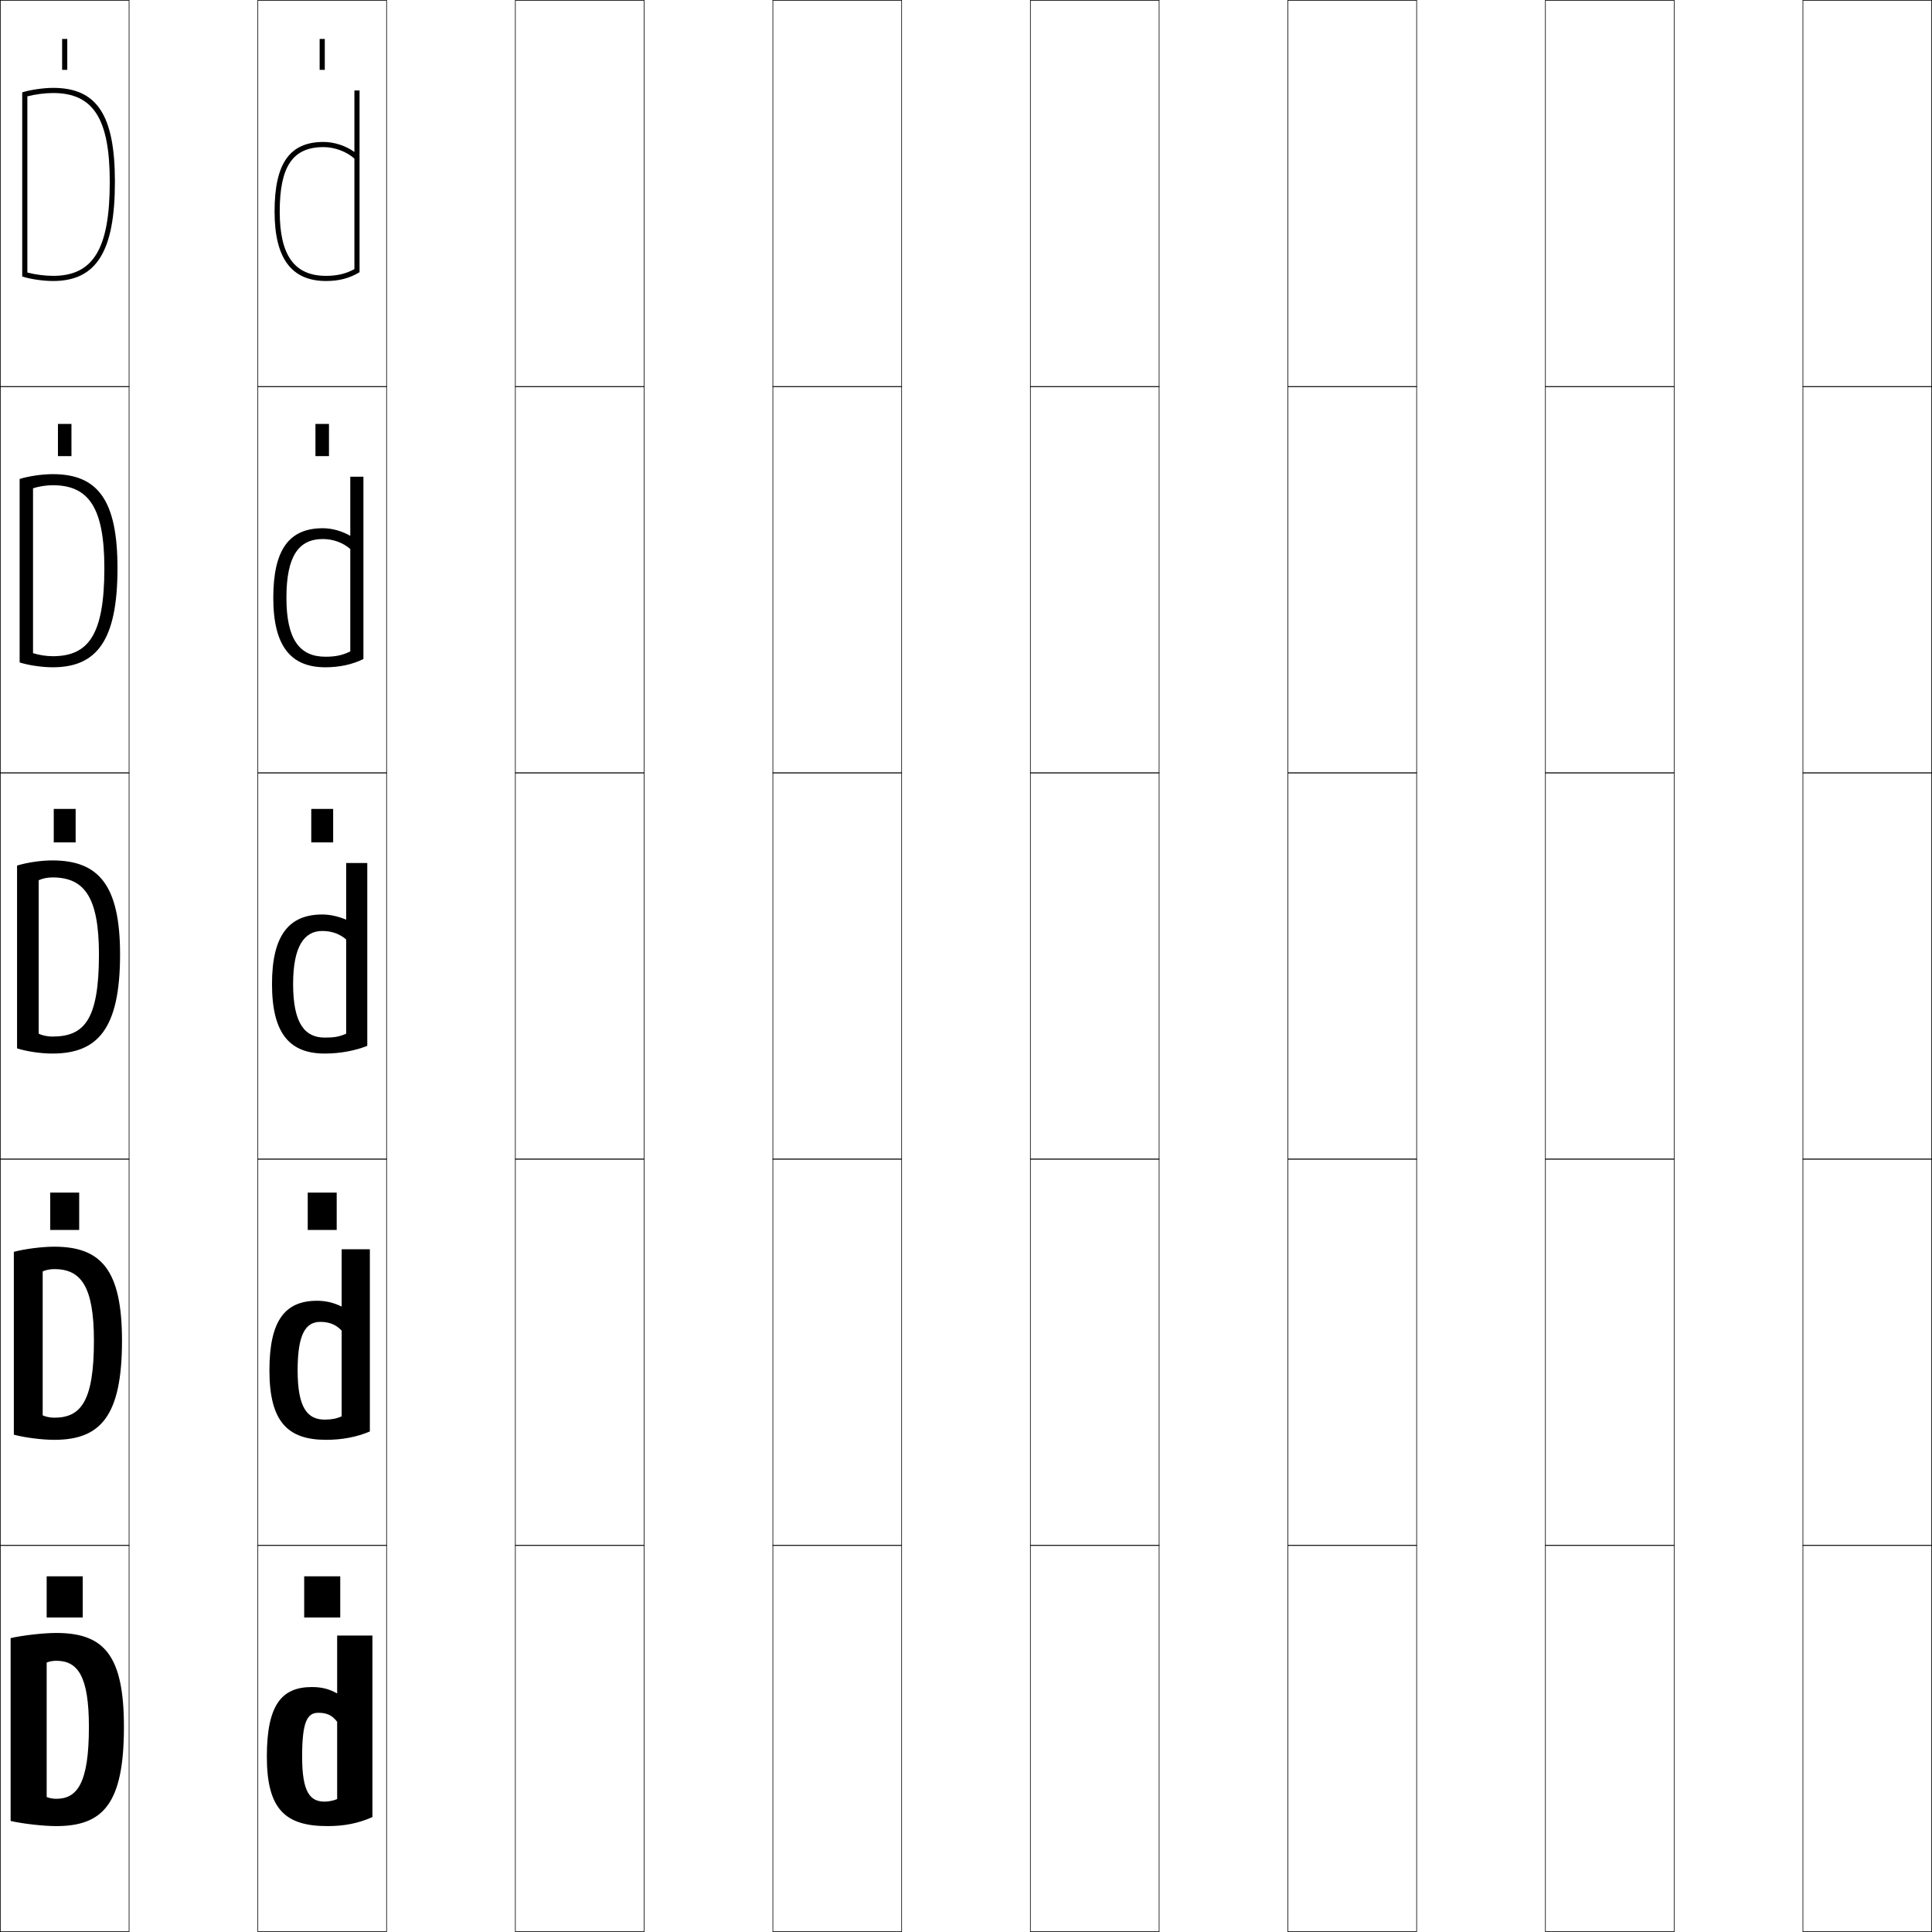
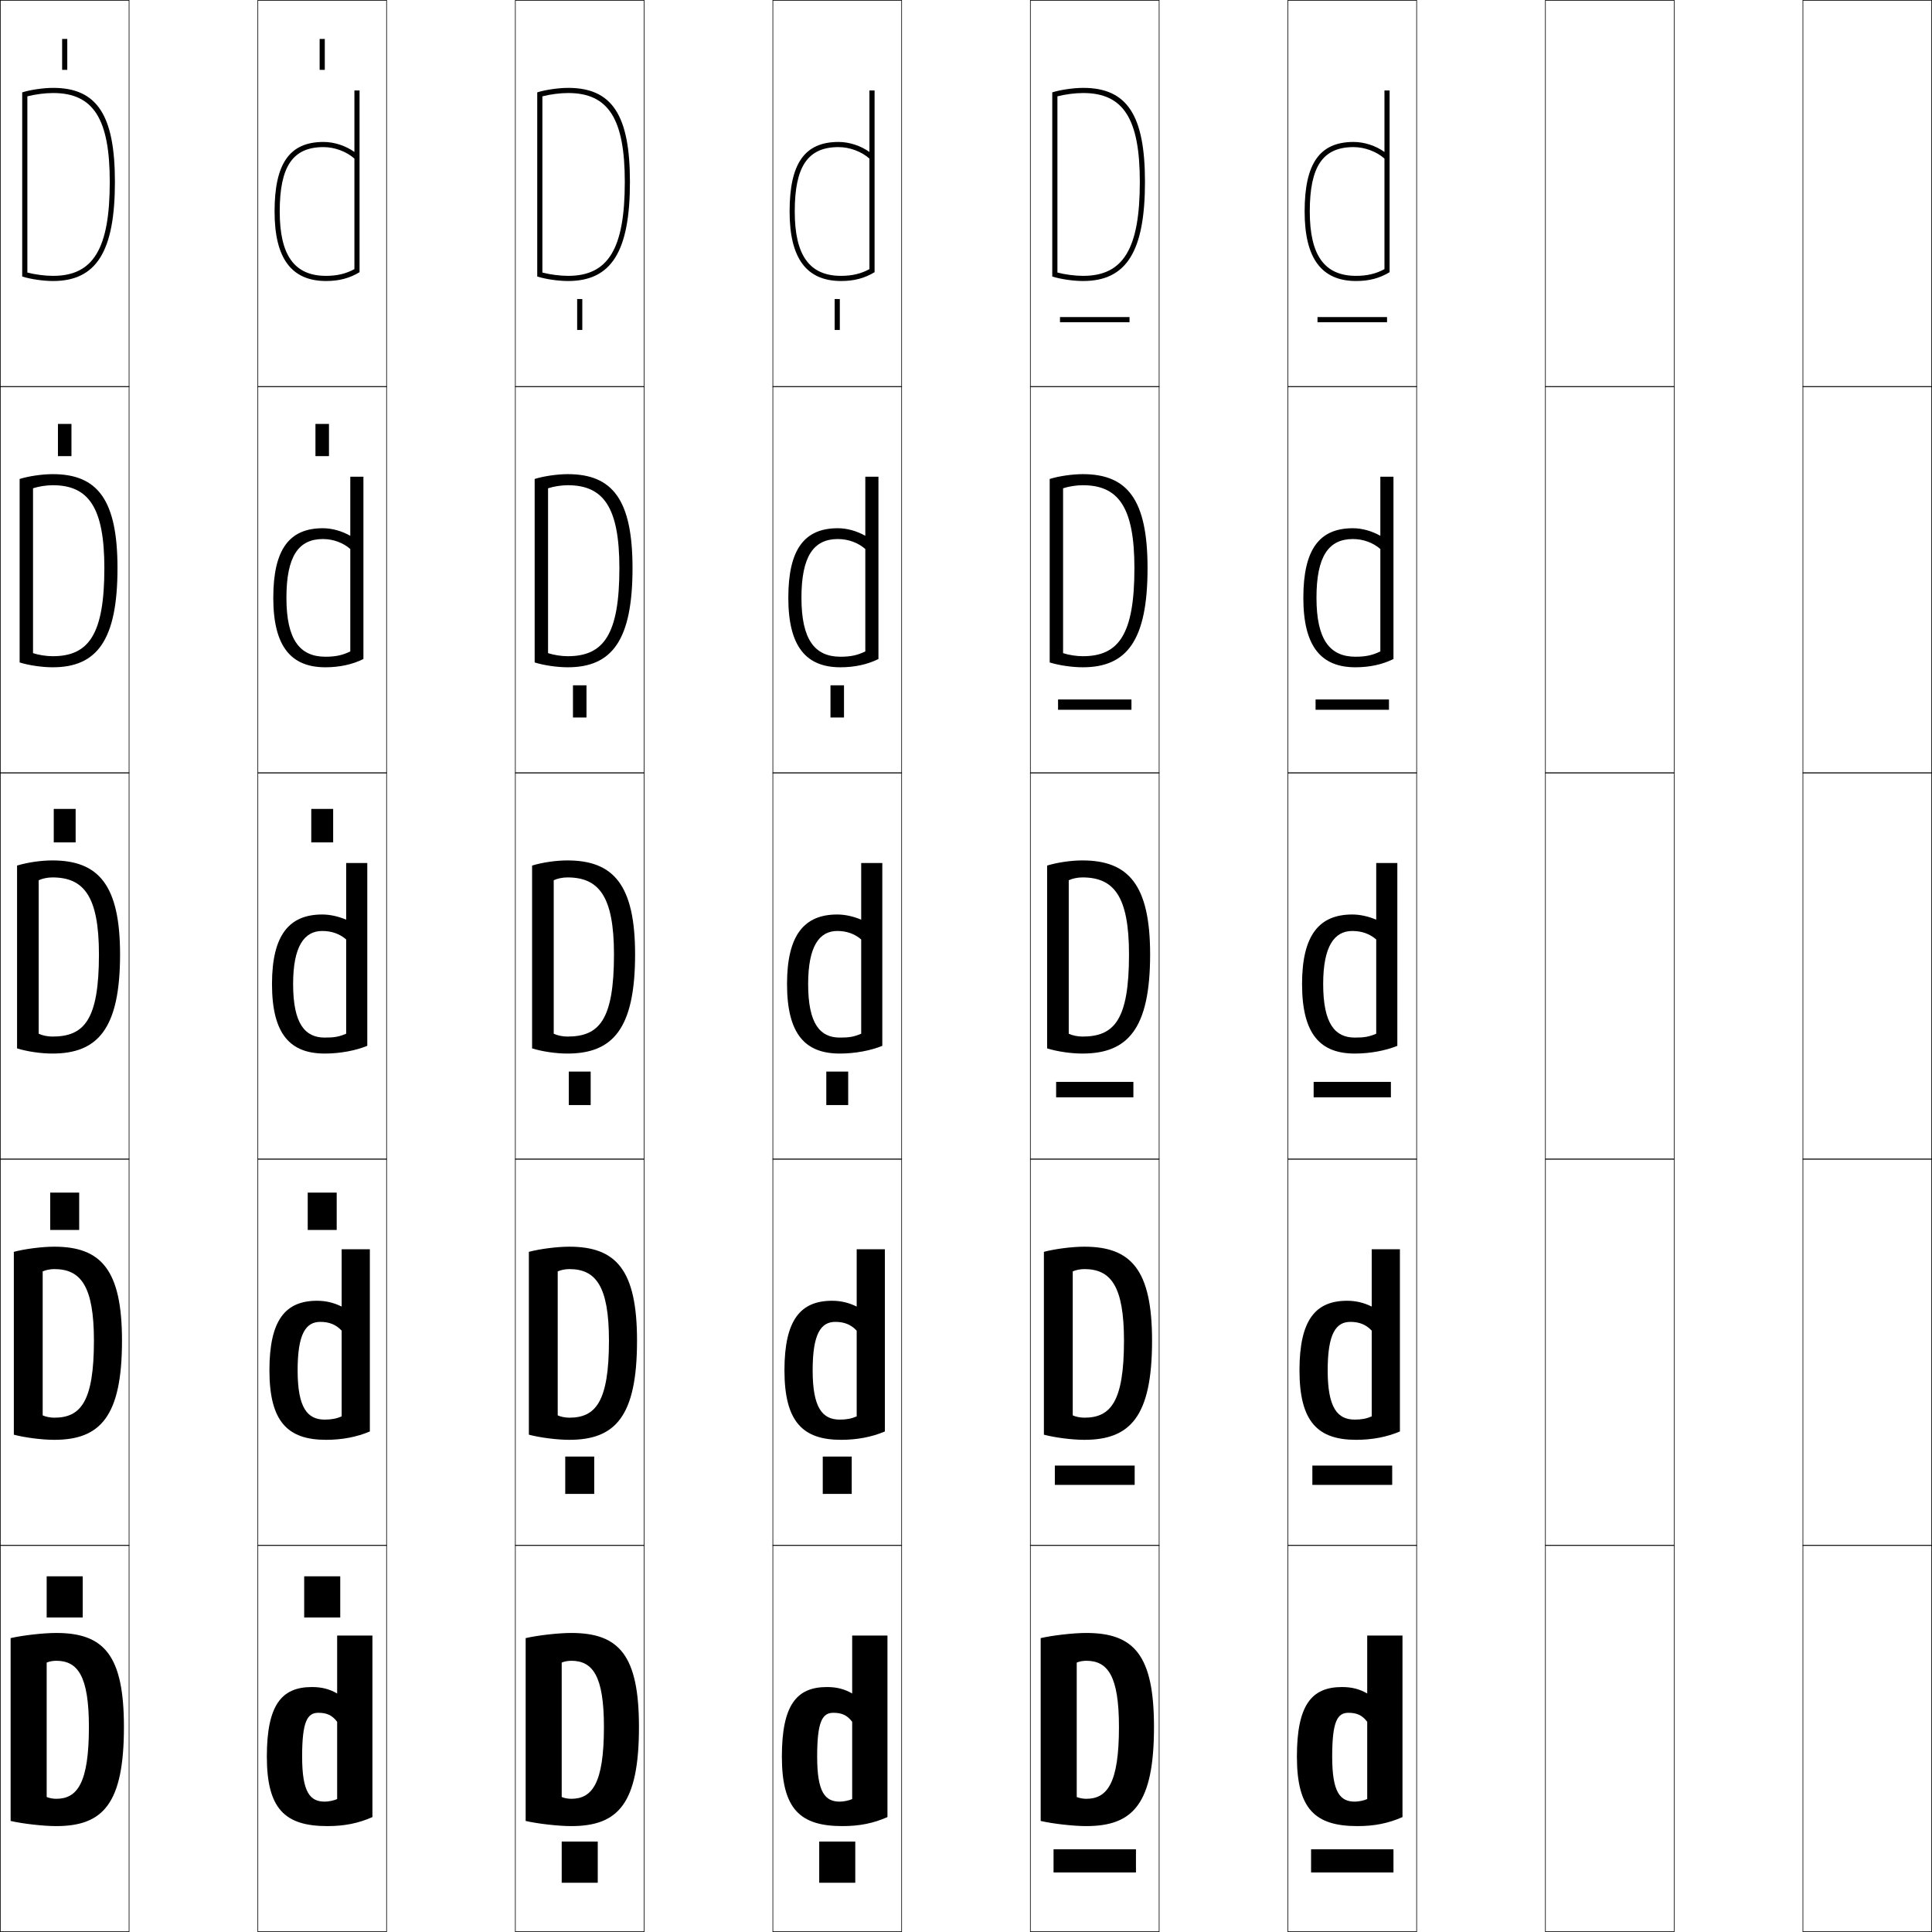
<svg xmlns="http://www.w3.org/2000/svg" width="750.25" height="750.25" viewBox="0 0 750.25 750.25" overflow="visible" enable-background="new 0 0 750.25 750.25" xml:space="preserve">
  <g id="レイヤー1">
    <g>
      <rect x="0.125" y="0.125" fill="none" stroke="#000000" stroke-width="0.25" width="50" height="150" />
      <rect x="100.125" y="0.125" fill="none" stroke="#000000" stroke-width="0.25" width="50" height="150" />
      <rect x="200.125" y="0.125" fill="none" stroke="#000000" stroke-width="0.25" width="50" height="150" />
      <rect x="300.125" y="0.125" fill="none" stroke="#000000" stroke-width="0.25" width="50" height="150" />
      <rect x="400.125" y="0.125" fill="none" stroke="#000000" stroke-width="0.25" width="50" height="150" />
      <rect x="500.125" y="0.125" fill="none" stroke="#000000" stroke-width="0.25" width="50" height="150" />
      <rect x="600.125" y="0.125" fill="none" stroke="#000000" stroke-width="0.25" width="50" height="150" />
      <rect x="0.125" y="150.125" fill="none" stroke="#000000" stroke-width="0.25" width="50" height="150" />
      <rect x="100.125" y="150.125" fill="none" stroke="#000000" stroke-width="0.25" width="50" height="150" />
      <rect x="200.125" y="150.125" fill="none" stroke="#000000" stroke-width="0.25" width="50" height="150" />
      <rect x="300.125" y="150.125" fill="none" stroke="#000000" stroke-width="0.25" width="50" height="150" />
      <rect x="400.125" y="150.125" fill="none" stroke="#000000" stroke-width="0.25" width="50" height="150" />
      <rect x="500.125" y="150.125" fill="none" stroke="#000000" stroke-width="0.25" width="50" height="150" />
      <rect x="600.125" y="150.125" fill="none" stroke="#000000" stroke-width="0.25" width="50" height="150" />
      <rect x="0.125" y="300.125" fill="none" stroke="#000000" stroke-width="0.25" width="50" height="150" />
      <rect x="100.125" y="300.125" fill="none" stroke="#000000" stroke-width="0.25" width="50" height="150" />
      <rect x="200.125" y="300.125" fill="none" stroke="#000000" stroke-width="0.25" width="50" height="150" />
      <rect x="300.125" y="300.125" fill="none" stroke="#000000" stroke-width="0.25" width="50" height="150" />
      <rect x="400.125" y="300.125" fill="none" stroke="#000000" stroke-width="0.25" width="50" height="150" />
      <rect x="500.125" y="300.125" fill="none" stroke="#000000" stroke-width="0.25" width="50" height="150" />
      <rect x="600.125" y="300.125" fill="none" stroke="#000000" stroke-width="0.25" width="50" height="150" />
      <rect x="0.125" y="450.125" fill="none" stroke="#000000" stroke-width="0.25" width="50" height="150" />
      <rect x="100.125" y="450.125" fill="none" stroke="#000000" stroke-width="0.25" width="50" height="150" />
      <rect x="200.125" y="450.125" fill="none" stroke="#000000" stroke-width="0.25" width="50" height="150" />
      <rect x="300.125" y="450.125" fill="none" stroke="#000000" stroke-width="0.25" width="50" height="150" />
      <rect x="400.125" y="450.125" fill="none" stroke="#000000" stroke-width="0.25" width="50" height="150" />
      <rect x="500.125" y="450.125" fill="none" stroke="#000000" stroke-width="0.25" width="50" height="150" />
      <rect x="600.125" y="450.125" fill="none" stroke="#000000" stroke-width="0.25" width="50" height="150" />
      <rect x="0.125" y="600.125" fill="none" stroke="#000000" stroke-width="0.25" width="50" height="150" />
      <rect x="100.125" y="600.125" fill="none" stroke="#000000" stroke-width="0.25" width="50" height="150" />
      <rect x="200.125" y="600.125" fill="none" stroke="#000000" stroke-width="0.25" width="50" height="150" />
      <rect x="300.125" y="600.125" fill="none" stroke="#000000" stroke-width="0.25" width="50" height="150" />
      <rect x="400.125" y="600.125" fill="none" stroke="#000000" stroke-width="0.25" width="50" height="150" />
      <rect x="500.125" y="600.125" fill="none" stroke="#000000" stroke-width="0.25" width="50" height="150" />
      <rect x="600.125" y="600.125" fill="none" stroke="#000000" stroke-width="0.25" width="50" height="150" />
      <rect x="700.125" y="0.125" fill="none" stroke="#000000" stroke-width="0.25" width="50" height="150" />
      <rect x="700.125" y="150.125" fill="none" stroke="#000000" stroke-width="0.25" width="50" height="150" />
      <rect x="700.125" y="300.125" fill="none" stroke="#000000" stroke-width="0.25" width="50" height="150" />
      <rect x="700.125" y="450.125" fill="none" stroke="#000000" stroke-width="0.25" width="50" height="150" />
      <rect x="700.125" y="600.125" fill="none" stroke="#000000" stroke-width="0.25" width="50" height="150" />
    </g>
    <g>
      <rect x="18.125" y="612.125" width="14" height="16" />
      <rect x="19.5" y="463.125" width="11.25" height="14.5" />
      <rect x="20.875" y="314.125" width="8.5" height="13" />
      <rect x="22.5" y="164.625" width="5.25" height="12.5" />
      <rect x="24.125" y="15.125" width="2" height="12" />
    </g>
    <g>
      <rect x="118.125" y="612.125" width="14" height="16" />
      <rect x="119.5" y="463.125" width="11.25" height="14.5" />
      <rect x="120.875" y="314.125" width="8.5" height="13" />
      <rect x="122.5" y="164.625" width="5.25" height="12.5" />
      <rect x="124.125" y="15.125" width="2" height="12" />
    </g>
    <g>
      <path d="M48.125,670.625c0,29.816-8.096,38.5-26.3,38.5c-5.011,0-13.088-0.918-17.7-2v-71      c4.616-1.068,12.689-2,17.7-2C40.43,634.125,48.125,642.805,48.125,670.625H34.525      c0-19.848-4.361-25.7-12.7-25.7c-1.301,0-2.775,0.284-3.7,0.7v52.199      c0.925,0.416,2.399,0.701,3.7,0.701c8.098,0,12.7-5.912,12.7-27.9H48.125z" />
      <path d="M47.375,520.625c0,29.464-8.462,38.5-26.3,38.5c-4.691,0-11.397-0.846-15.7-2v-71      c4.305-1.148,11.009-2,15.7-2C39.296,484.125,47.375,493.167,47.375,520.625H36.475      c0-21.303-5.163-27.801-15.4-27.801c-1.582,0-3.375,0.365-4.5,0.9V549.625      c1.125,0.535,2.918,0.9,4.5,0.9c10.195,0,15.4-6.103,15.4-29.9H47.375z" />
      <path d="M15.025,401.425c1.325,0.655,3.437,1.101,5.3,1.101      c12.292,0,18.1-6.293,18.1-31.9H46.625c0,29.111-8.829,38.5-26.3,38.5      c-4.373,0-9.707-0.773-13.7-2v-71c3.993-1.229,9.328-2,13.7-2      c17.837,0,26.3,9.404,26.3,36.5h-8.2c0-22.758-5.965-29.9-18.1-29.9      c-1.863,0-3.975,0.445-5.3,1.1V401.425z" />
      <path d="M7.625,185.998c3.47-1.094,8.759-1.874,12.85-1.874      c17.442,0,25.15,9.99,25.15,36.5h-5.1c0-23.631-6.169-32.2-20.05-32.2      c-2.519,0-5.483,0.476-7.65,1.193c0,0.76,0,63.253,0,64.014      c2.167,0.717,5.131,1.193,7.65,1.193c13.959,0,20.05-8.434,20.05-34.2H45.625      c0,28.049-8.003,38.5-25.15,38.5c-4.106,0-9.199-0.737-12.85-1.873V185.998z" />
      <path d="M8.625,35.871c2.947-0.96,8.189-1.747,12-1.747c17.047,0,24,10.575,24,36.5h-2      c0-24.505-6.374-34.5-22-34.5c-3.175,0-6.991,0.507-10,1.287c0,1.52,0,66.906,0,68.427      c3.009,0.779,6.825,1.286,10,1.286c15.626,0,22-10.574,22-36.5h2      c0,26.986-7.178,38.5-24,38.5c-3.839,0-8.691-0.7-12-1.746V35.871z" />
    </g>
    <g>
      <path d="M130.925,657.625c-2.994-1.729-6.004-2.5-9.801-2.5c-11.794,0-17.5,6.986-17.5,27      h13.701c0-13.693,2.032-17,6.299-17c3.326,0,5.398,0.982,7.301,3.5v30      c-1.178,0.557-3.348,1-4.801,1c-5.73,0-8.799-3.594-8.799-17.5h-13.701      c0,20.434,7.136,27,23.5,27c6.593,0,11.943-1.057,17.5-3.5v-70.5H130.925V657.625z" />
      <path d="M126.125,551.274c2.562,0,4.523-0.368,6.551-1.25v-33.3      c-2.207-2.354-4.803-3.399-8.301-3.399c-5.596,0-8.799,4.59-8.799,18.8      h-10.951c0-19.639,6.281-27,18.5-27c3.334,0,6.421,0.71,9.551,2.25v-22.25h10.949v70.75      c-5.045,2.152-10.756,3.25-17,3.25c-14.807,0-22-6.926-22-27h10.951      C115.576,546.834,119.438,551.274,126.125,551.274z" />
      <path d="M126.125,402.924c3.67,0,5.423-0.293,8.301-1.5v-36.6      c-2.511-2.189-5.631-3.299-9.301-3.299c-6.926,0-11.299,5.873-11.299,20.6      h-8.201c0-19.264,6.855-27,19.5-27c2.872,0,6.035,0.648,9.301,2v-22h8.199v71      c-4.533,1.861-10.604,3-16.5,3c-13.25,0-20.5-7.285-20.5-27h8.201      C113.826,397.638,118.482,402.924,126.125,402.924z" />
      <path d="M126.375,255.024c3.978,0,6.607-0.574,9.65-2.059v-39.761      c-2.762-2.451-6.647-3.879-10.65-3.879c-9.421,0-14.149,6.675-14.149,22.8      h-5.101c0-18.968,6.357-27,19.25-27c3.539,0,7.361,1.072,10.65,2.947v-22.947h5.1      v70.787c-4.223,2.116-9.289,3.213-14.75,3.213c-13.354,0-20.25-8.059-20.25-27h5.101      C111.225,248.409,116.414,255.024,126.375,255.024z" />
      <path d="M137.625,35.124h2v70.574c-3.912,2.37-7.973,3.426-13,3.426      c-13.457,0-20-8.832-20-27h2c0,17.057,5.721,25,18,25c4.285,0,7.791-0.854,11-2.618v-42.922      c-3.014-2.713-7.664-4.46-12-4.46c-11.916,0-17,7.477-17,25h-2c0-18.673,5.859-27,19-27      c4.205,0,8.688,1.495,12,3.895V35.124z" />
    </g>
+     <g>
+       <path d="M248.125,670.625c0,29.816-8.096,38.5-26.3,38.5c-5.011,0-13.088-0.918-17.7-2v-71      c4.616-1.068,12.689-2,17.7-2C240.43,634.125,248.125,642.805,248.125,670.625h-13.6      c0-19.848-4.361-25.7-12.7-25.7c-1.301,0-2.775,0.284-3.7,0.7v52.199      c0.925,0.416,2.399,0.701,3.7,0.701c8.098,0,12.7-5.912,12.7-27.9H248.125z      " />
+       <path d="M247.375,520.625c0,29.464-8.462,38.5-26.3,38.5c-4.691,0-11.397-0.846-15.7-2v-71      c4.305-1.148,11.009-2,15.7-2C239.296,484.125,247.375,493.167,247.375,520.625h-10.9      c0-21.303-5.163-27.801-15.4-27.801c-1.582,0-3.375,0.365-4.5,0.9V549.625      c1.125,0.535,2.918,0.9,4.5,0.9c10.195,0,15.4-6.103,15.4-29.9H247.375z" />
+       <path d="M215.025,401.425c1.325,0.655,3.437,1.101,5.3,1.101      c12.292,0,18.1-6.293,18.1-31.9H246.625c0,29.111-8.829,38.5-26.3,38.5      c-4.373,0-9.707-0.773-13.7-2v-71c3.993-1.229,9.328-2,13.7-2      c17.837,0,26.3,9.404,26.3,36.5h-8.2c0-22.758-5.965-29.9-18.1-29.9      c-1.863,0-3.975,0.445-5.3,1.1V401.425z" />
+       <path d="M207.625,185.998c3.47-1.094,8.759-1.874,12.85-1.874      c17.442,0,25.15,9.99,25.15,36.5h-5.1c0-23.631-6.169-32.2-20.05-32.2      c-2.519,0-5.483,0.476-7.65,1.193c0,0.76,0,63.253,0,64.014      c2.167,0.717,5.131,1.193,7.65,1.193c13.959,0,20.05-8.434,20.05-34.2      H245.625c0,28.049-8.003,38.5-25.15,38.5c-4.106,0-9.199-0.737-12.85-1.873V185.998z" />
+       <path d="M208.625,35.871c2.947-0.96,8.189-1.747,12-1.747c17.047,0,24,10.575,24,36.5h-2      c0-24.505-6.374-34.5-22-34.5c-3.175,0-6.991,0.507-10,1.287c0,1.52,0,66.906,0,68.427      c3.009,0.779,6.825,1.286,10,1.286c15.626,0,22-10.574,22-36.5h2      c0,26.986-7.178,38.5-24,38.5c-3.839,0-8.691-0.7-12-1.746V35.871z" />
+     </g>
+     <g>
+       <path d="M330.925,657.625c-2.994-1.729-6.004-2.5-9.801-2.5c-11.794,0-17.5,6.986-17.5,27      h13.701c0-13.693,2.032-17,6.299-17c3.326,0,5.398,0.982,7.301,3.5v30      c-1.178,0.557-3.348,1-4.801,1c-5.73,0-8.799-3.594-8.799-17.5h-13.701      c0,20.434,7.136,27,23.5,27c6.593,0,11.943-1.057,17.5-3.5v-70.5H330.925V657.625z" />
+       <path d="M326.125,551.274c2.562,0,4.523-0.368,6.551-1.25v-33.3      c-2.207-2.354-4.803-3.399-8.301-3.399c-5.596,0-8.799,4.59-8.799,18.8      h-10.951c0-19.639,6.281-27,18.5-27c3.334,0,6.421,0.71,9.551,2.25v-22.25h10.949v70.75      c-5.045,2.152-10.756,3.25-17,3.25c-14.807,0-22-6.926-22-27h10.951      C315.576,546.834,319.438,551.274,326.125,551.274z" />
+       <path d="M326.125,402.924c3.67,0,5.423-0.293,8.301-1.5v-36.6      c-2.511-2.189-5.631-3.299-9.301-3.299c-6.926,0-11.299,5.873-11.299,20.6      h-8.201c0-19.264,6.855-27,19.5-27c2.872,0,6.035,0.648,9.301,2v-22h8.199v71      c-4.533,1.861-10.604,3-16.5,3c-13.25,0-20.5-7.285-20.5-27h8.201      C313.826,397.638,318.482,402.924,326.125,402.924z" />
+       <path d="M326.375,255.024c3.978,0,6.607-0.574,9.65-2.059v-39.761      c-2.762-2.451-6.647-3.879-10.65-3.879c-9.421,0-14.149,6.675-14.149,22.8      h-5.101c0-18.968,6.357-27,19.25-27c3.539,0,7.361,1.072,10.65,2.947v-22.947h5.1      v70.787c-4.223,2.116-9.289,3.213-14.75,3.213c-13.354,0-20.25-8.059-20.25-27h5.101      C311.225,248.409,316.414,255.024,326.375,255.024z" />
+       <path d="M337.625,35.124h2v70.574c-3.912,2.37-7.973,3.426-13,3.426      c-13.457,0-20-8.832-20-27h2c0,17.057,5.721,25,18,25c4.285,0,7.791-0.854,11-2.618v-42.922      c-3.014-2.713-7.664-4.46-12-4.46c-11.916,0-17,7.477-17,25h-2c0-18.673,5.859-27,19-27      c4.205,0,8.688,1.495,12,3.895V35.124z" />
+     </g>
+     <g>
+       <path d="M448.125,670.625c0,29.816-8.096,38.5-26.3,38.5c-5.011,0-13.088-0.918-17.7-2v-71      c4.616-1.068,12.689-2,17.7-2C440.43,634.125,448.125,642.805,448.125,670.625h-13.6      c0-19.848-4.361-25.7-12.7-25.7c-1.301,0-2.774,0.284-3.7,0.7v52.199      c0.926,0.416,2.399,0.701,3.7,0.701c8.098,0,12.7-5.912,12.7-27.9H448.125      z" />
+       <path d="M447.375,520.625c0,29.464-8.462,38.5-26.3,38.5c-4.691,0-11.397-0.846-15.7-2v-71      c4.305-1.148,11.009-2,15.7-2C439.296,484.125,447.375,493.167,447.375,520.625h-10.9      c0-21.303-5.162-27.801-15.399-27.801c-1.582,0-3.375,0.365-4.5,0.9V549.625      c1.125,0.535,2.918,0.9,4.5,0.9c10.194,0,15.399-6.103,15.399-29.9H447.375z" />
+       <path d="M415.025,401.425c1.324,0.655,3.437,1.101,5.3,1.101      c12.292,0,18.1-6.293,18.1-31.9H446.625c0,29.111-8.828,38.5-26.3,38.5      c-4.372,0-9.707-0.773-13.7-2v-71c3.993-1.229,9.328-2,13.7-2      c17.837,0,26.3,9.404,26.3,36.5h-8.2c0-22.758-5.966-29.9-18.1-29.9      c-1.863,0-3.975,0.445-5.3,1.1V401.425z" />
+       <path d="M407.625,185.998c3.471-1.094,8.759-1.874,12.85-1.874      c17.442,0,25.15,9.99,25.15,36.5h-5.1c0-23.631-6.17-32.2-20.051-32.2      c-2.519,0-5.482,0.476-7.649,1.193c0,0.76,0,63.253,0,64.014      c2.167,0.717,5.131,1.193,7.649,1.193c13.959,0,20.051-8.434,20.051-34.2      H445.625c0,28.049-8.003,38.5-25.15,38.5c-4.105,0-9.199-0.737-12.85-1.873V185.998z" />
+       <path d="M408.625,35.871c2.947-0.96,8.189-1.747,12-1.747c17.047,0,24,10.575,24,36.5h-2      c0-24.505-6.374-34.5-22-34.5c-3.175,0-6.991,0.507-10,1.287c0,1.52,0,66.906,0,68.427      c3.009,0.779,6.825,1.286,10,1.286c15.626,0,22-10.574,22-36.5h2      c0,26.986-7.178,38.5-24,38.5c-3.839,0-8.691-0.7-12-1.746V35.871z" />
+     </g>
+     <g>
+       <path d="M530.926,657.625c-2.994-1.729-6.004-2.5-9.801-2.5c-11.795,0-17.5,6.986-17.5,27      h13.701c0-13.693,2.031-17,6.299-17c3.326,0,5.398,0.982,7.301,3.5v30      c-1.178,0.557-3.348,1-4.801,1c-5.73,0-8.799-3.594-8.799-17.5H503.625      c0,20.434,7.135,27,23.5,27c6.592,0,11.943-1.057,17.5-3.5v-70.5h-13.699V657.625z" />
+       <path d="M526.125,551.274c2.561,0,4.522-0.368,6.551-1.25v-33.3      c-2.207-2.354-4.803-3.399-8.301-3.399c-5.597,0-8.799,4.59-8.799,18.8H504.625      c0-19.639,6.28-27,18.5-27c3.334,0,6.42,0.71,9.551,2.25v-22.25H543.625v70.75      c-5.045,2.152-10.756,3.25-17,3.25c-14.808,0-22-6.926-22-27h10.951      C515.576,546.834,519.438,551.274,526.125,551.274z" />
+       <path d="M526.125,402.924c3.67,0,5.422-0.293,8.301-1.5v-36.6      c-2.512-2.189-5.631-3.299-9.301-3.299c-6.926,0-11.299,5.873-11.299,20.6      H505.625c0-19.264,6.855-27,19.5-27c2.871,0,6.035,0.648,9.301,2v-22H542.625v71      c-4.533,1.861-10.605,3-16.5,3c-13.25,0-20.5-7.285-20.5-27h8.201      C513.826,397.638,518.482,402.924,526.125,402.924z" />
+       <path d="M526.375,255.024c3.977,0,6.606-0.574,9.65-2.059v-39.761      c-2.763-2.451-6.648-3.879-10.65-3.879c-9.422,0-14.15,6.675-14.15,22.8      H506.125c0-18.968,6.357-27,19.25-27c3.538,0,7.361,1.072,10.65,2.947v-22.947H541.125      v70.787c-4.223,2.116-9.289,3.213-14.75,3.213c-13.354,0-20.25-8.059-20.25-27h5.1      C511.225,248.409,516.414,255.024,526.375,255.024z" />
+       <path d="M537.625,35.124h2v70.574c-3.912,2.37-7.973,3.426-13,3.426      c-13.457,0-20-8.832-20-27h2c0,17.057,5.721,25,18,25c4.285,0,7.791-0.854,11-2.618v-42.922      c-3.014-2.713-7.664-4.46-12-4.46c-11.916,0-17,7.477-17,25h-2c0-18.673,5.859-27,19-27      c4.205,0,8.688,1.495,12,3.895V35.124z" />
+     </g>
+     <g>
+       <rect x="409.125" y="718.125" width="32" height="9" />
+       <rect x="409.625" y="569.125" width="31" height="7.5" />
+       <rect x="410.125" y="420.125" width="30" height="6" />
+       <rect x="410.875" y="271.625" width="28.5" height="4" />
+       <rect x="411.625" y="123.126" width="27" height="2" />
+     </g>
+     <g>
+       <rect x="509.125" y="718.125" width="32" height="9" />
+       <rect x="509.625" y="569.125" width="31" height="7.5" />
+       <rect x="510.125" y="420.125" width="30" height="6" />
+       <rect x="510.875" y="271.625" width="28.5" height="4" />
+       <rect x="511.625" y="123.126" width="27" height="2" />
+     </g>
+     <g>
+       <rect x="218.125" y="715.125" width="14" height="16" />
+       <rect x="219.5" y="565.625" width="11.25" height="14.5" />
+       <rect x="220.875" y="416.125" width="8.5" height="13" />
+       <rect x="222.5" y="266.125" width="5.25" height="12.5" />
+       <rect x="224.125" y="116.125" width="2" height="12" />
+     </g>
+     <g>
+       <rect x="318.125" y="715.125" width="14" height="16" />
+       <rect x="319.5" y="565.625" width="11.25" height="14.5" />
+       <rect x="320.875" y="416.125" width="8.5" height="13" />
+       <rect x="322.5" y="266.125" width="5.25" height="12.5" />
+       <rect x="324.125" y="116.125" width="2" height="12" />
+     </g>
  </g>
</svg>
